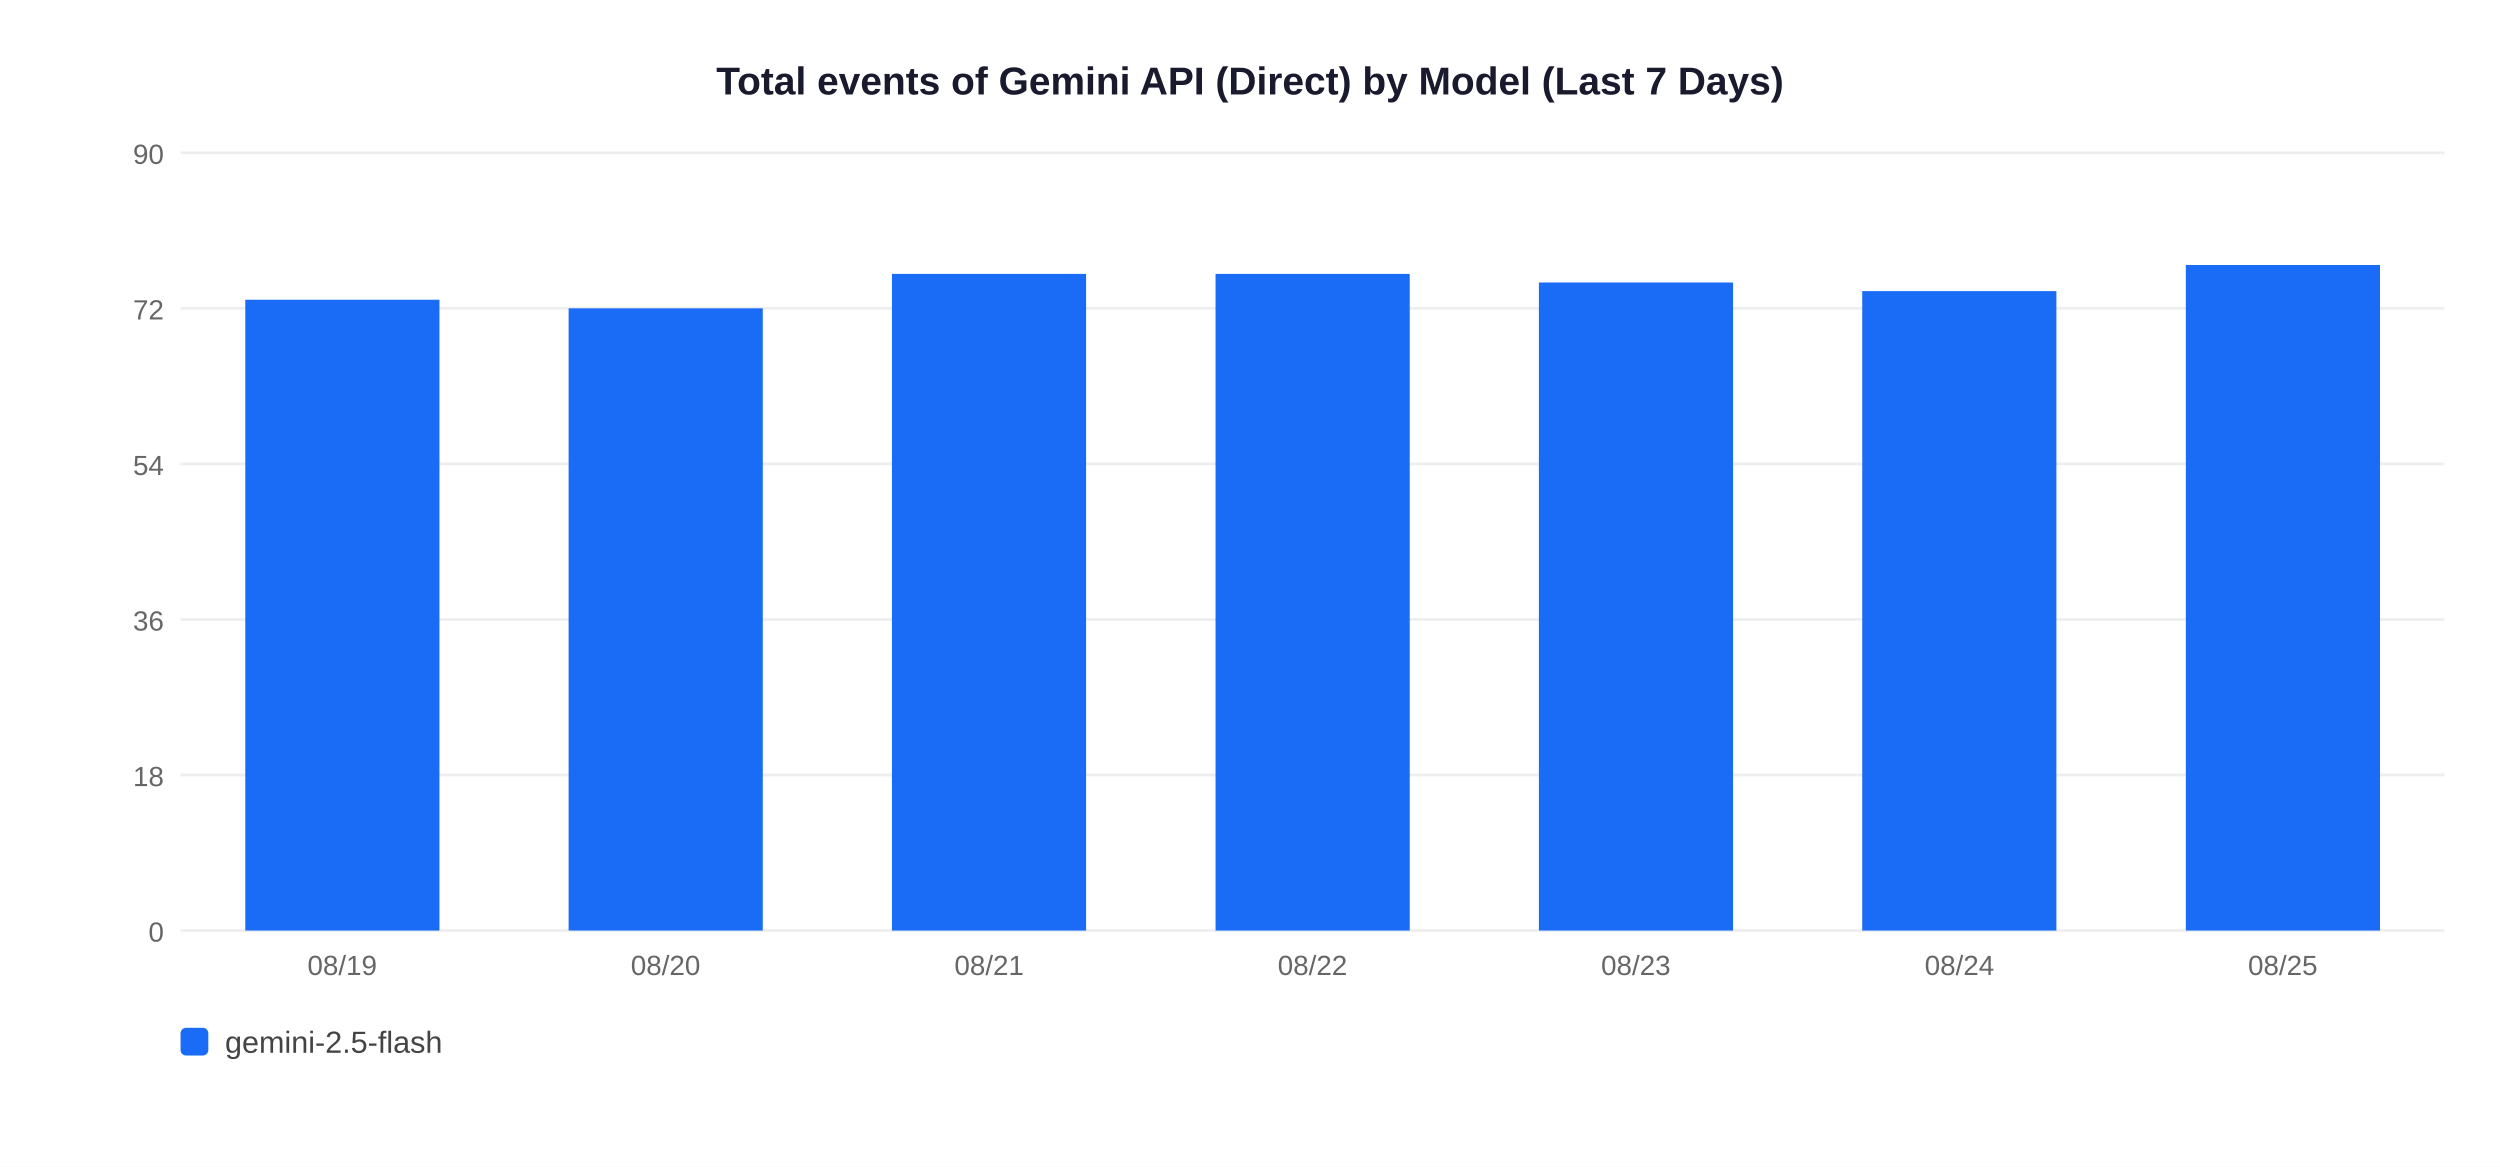
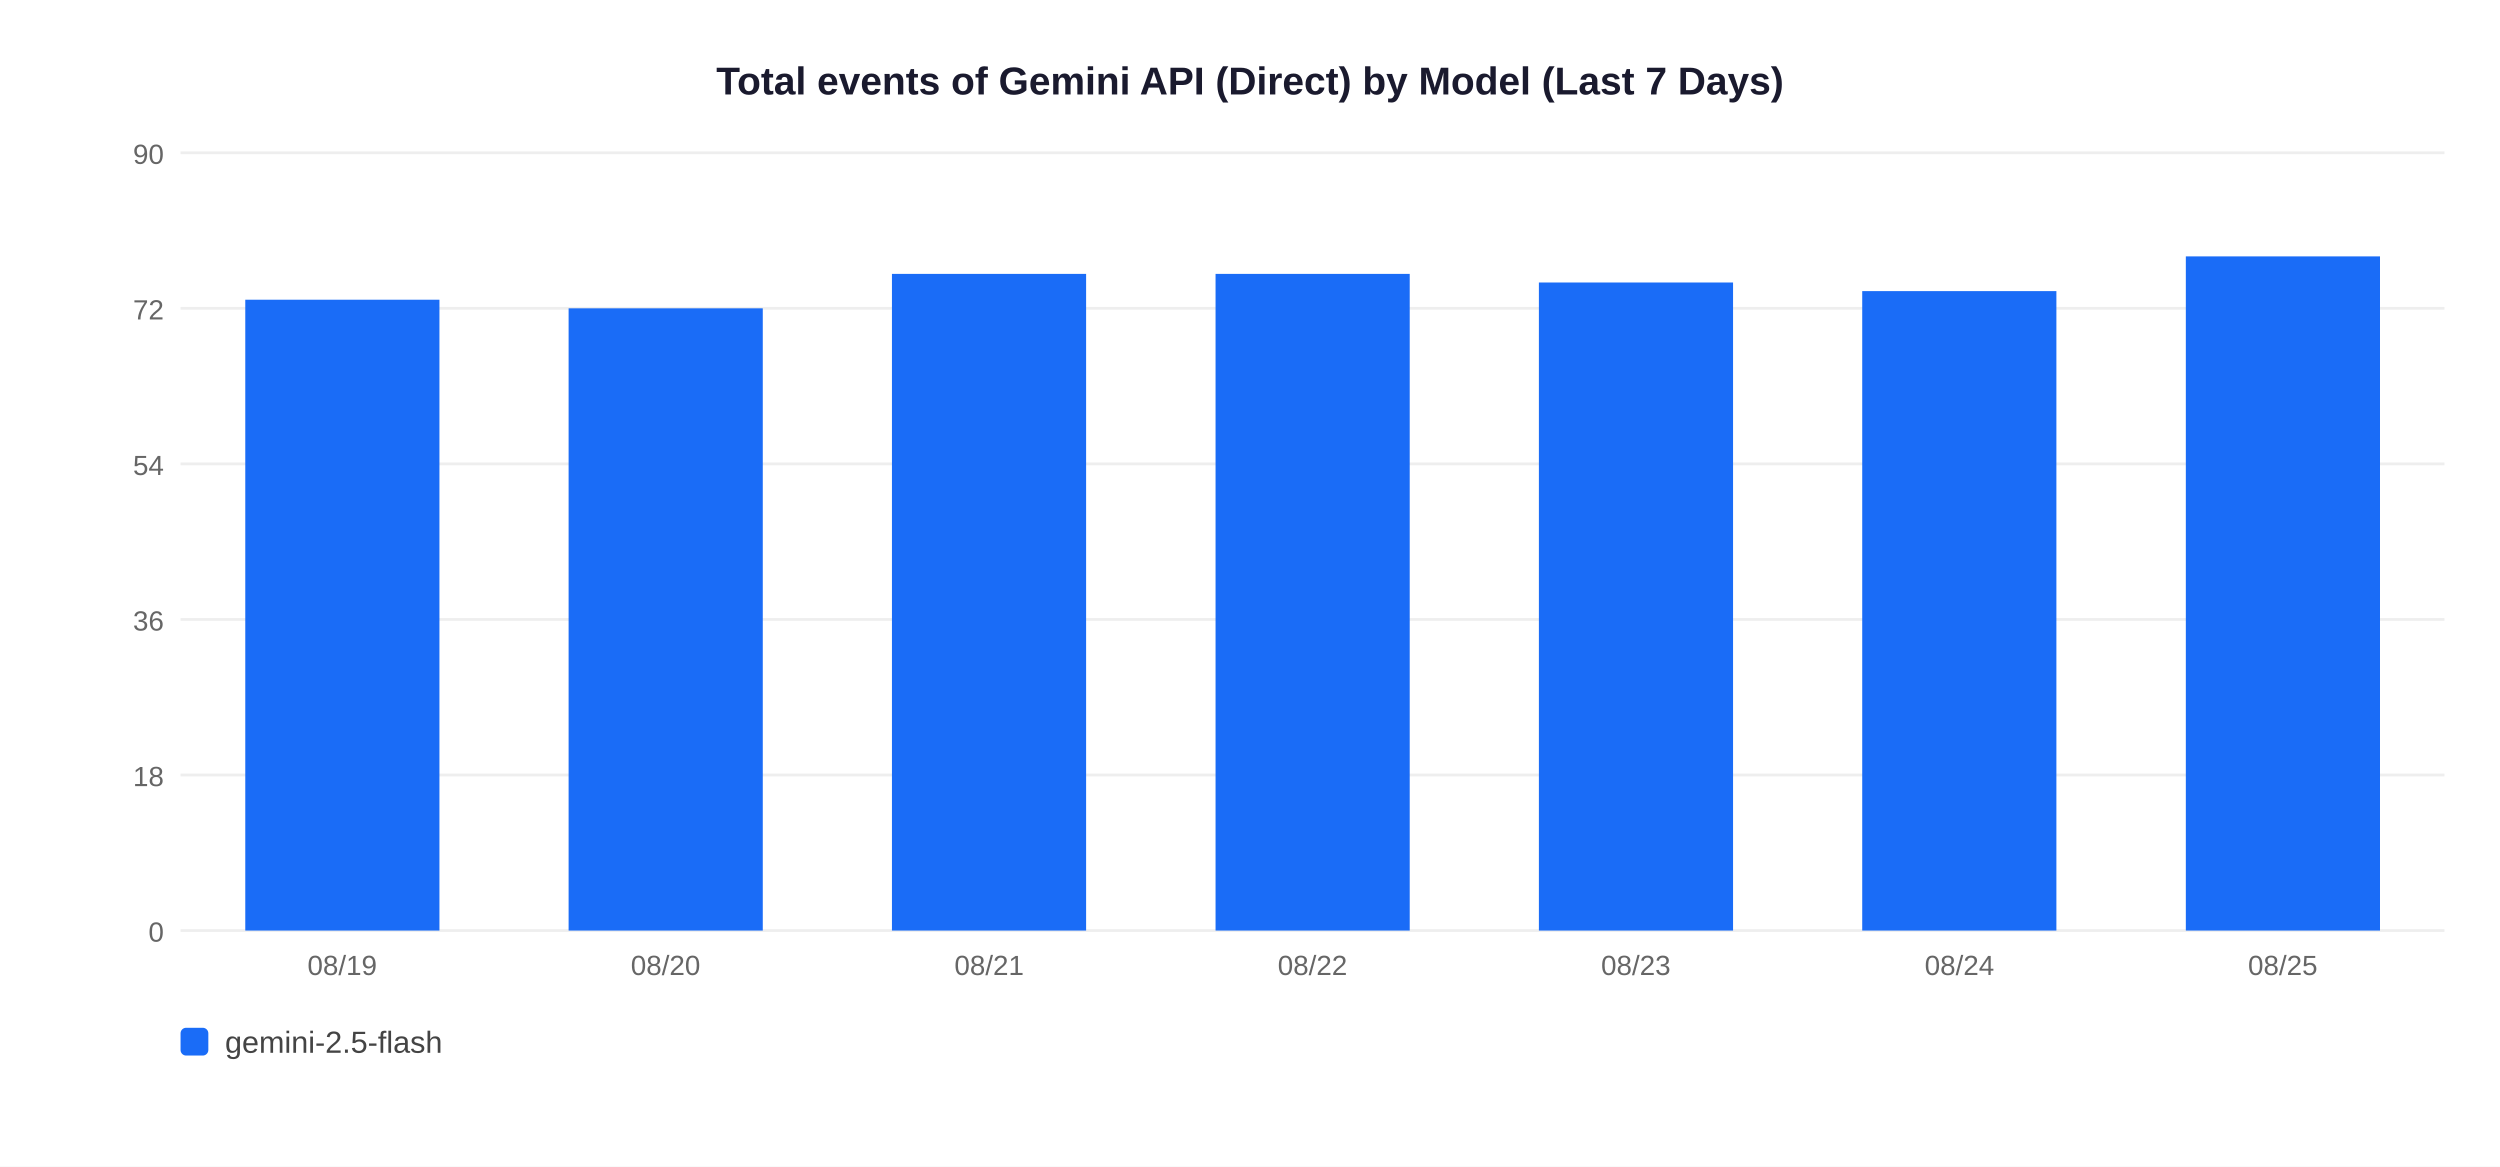
<svg xmlns="http://www.w3.org/2000/svg" width="900" height="420">
  <rect width="900" height="420" fill="white" />
  <text x="450" y="34" text-anchor="middle" font-size="14" font-weight="bold" font-family="Arial,sans-serif" fill="#1a1a2e">Total events of Gemini API (Direct) by Model (Last 7 Days)</text>
  <line x1="65" y1="335" x2="880" y2="335" stroke="#EEEEEE" stroke-width="1" />
  <text x="59" y="339" text-anchor="end" font-size="10" font-family="Arial,sans-serif" fill="#666">0</text>
  <line x1="65" y1="279" x2="880" y2="279" stroke="#EEEEEE" stroke-width="1" />
  <text x="59" y="283" text-anchor="end" font-size="10" font-family="Arial,sans-serif" fill="#666">18</text>
  <line x1="65" y1="223" x2="880" y2="223" stroke="#EEEEEE" stroke-width="1" />
  <text x="59" y="227" text-anchor="end" font-size="10" font-family="Arial,sans-serif" fill="#666">36</text>
  <line x1="65" y1="167" x2="880" y2="167" stroke="#EEEEEE" stroke-width="1" />
  <text x="59" y="171" text-anchor="end" font-size="10" font-family="Arial,sans-serif" fill="#666">54</text>
  <line x1="65" y1="111" x2="880" y2="111" stroke="#EEEEEE" stroke-width="1" />
  <text x="59" y="115" text-anchor="end" font-size="10" font-family="Arial,sans-serif" fill="#666">72</text>
  <line x1="65" y1="55" x2="880" y2="55" stroke="#EEEEEE" stroke-width="1" />
  <text x="59" y="59" text-anchor="end" font-size="10" font-family="Arial,sans-serif" fill="#666">90</text>
  <rect x="88.3" y="107.9" width="69.9" height="227.1" fill="#1A6CF7" />
  <text x="123.2" y="351" text-anchor="middle" font-size="10" font-family="Arial,sans-serif" fill="#666">08/19</text>
  <rect x="204.7" y="111.0" width="69.9" height="224.0" fill="#1A6CF7" />
  <text x="239.6" y="351" text-anchor="middle" font-size="10" font-family="Arial,sans-serif" fill="#666">08/20</text>
  <rect x="321.1" y="98.6" width="69.9" height="236.4" fill="#1A6CF7" />
  <text x="356.1" y="351" text-anchor="middle" font-size="10" font-family="Arial,sans-serif" fill="#666">08/21</text>
  <rect x="437.6" y="98.6" width="69.9" height="236.4" fill="#1A6CF7" />
  <text x="472.5" y="351" text-anchor="middle" font-size="10" font-family="Arial,sans-serif" fill="#666">08/22</text>
  <rect x="554.0" y="101.7" width="69.9" height="233.3" fill="#1A6CF7" />
  <text x="588.9" y="351" text-anchor="middle" font-size="10" font-family="Arial,sans-serif" fill="#666">08/23</text>
  <rect x="670.4" y="104.8" width="69.9" height="230.2" fill="#1A6CF7" />
  <text x="705.4" y="351" text-anchor="middle" font-size="10" font-family="Arial,sans-serif" fill="#666">08/24</text>
-   <rect x="786.9" y="95.4" width="69.9" height="239.6" fill="#1A6CF7" />
+   <rect x="786.9" y="92.3" width="69.9" height="242.7" fill="#1A6CF7" />
  <text x="821.8" y="351" text-anchor="middle" font-size="10" font-family="Arial,sans-serif" fill="#666">08/25</text>
  <rect x="65" y="370" width="10" height="10" rx="2" fill="#1A6CF7" />
  <text x="81" y="379" font-size="11" font-family="Arial,sans-serif" fill="#444">gemini-2.5-flash</text>
</svg>
